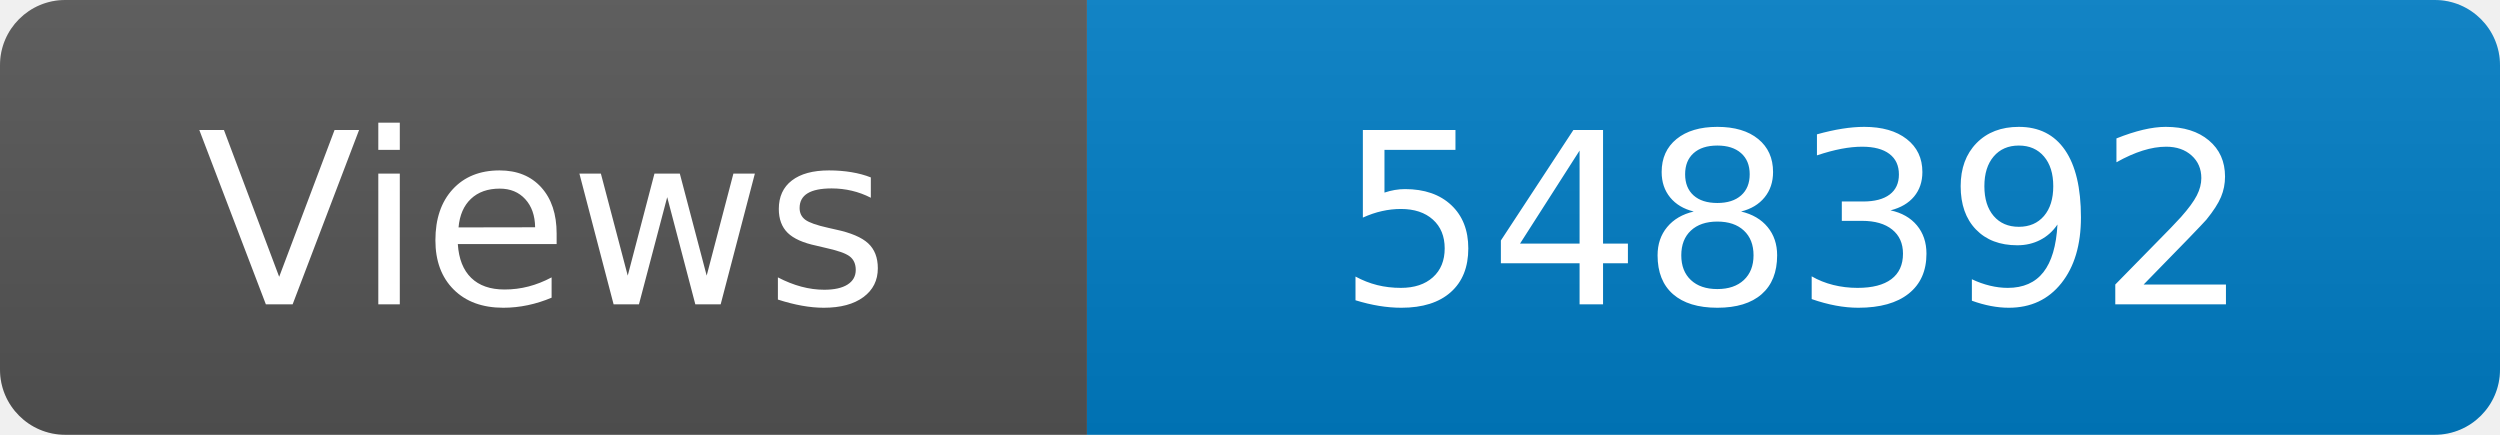
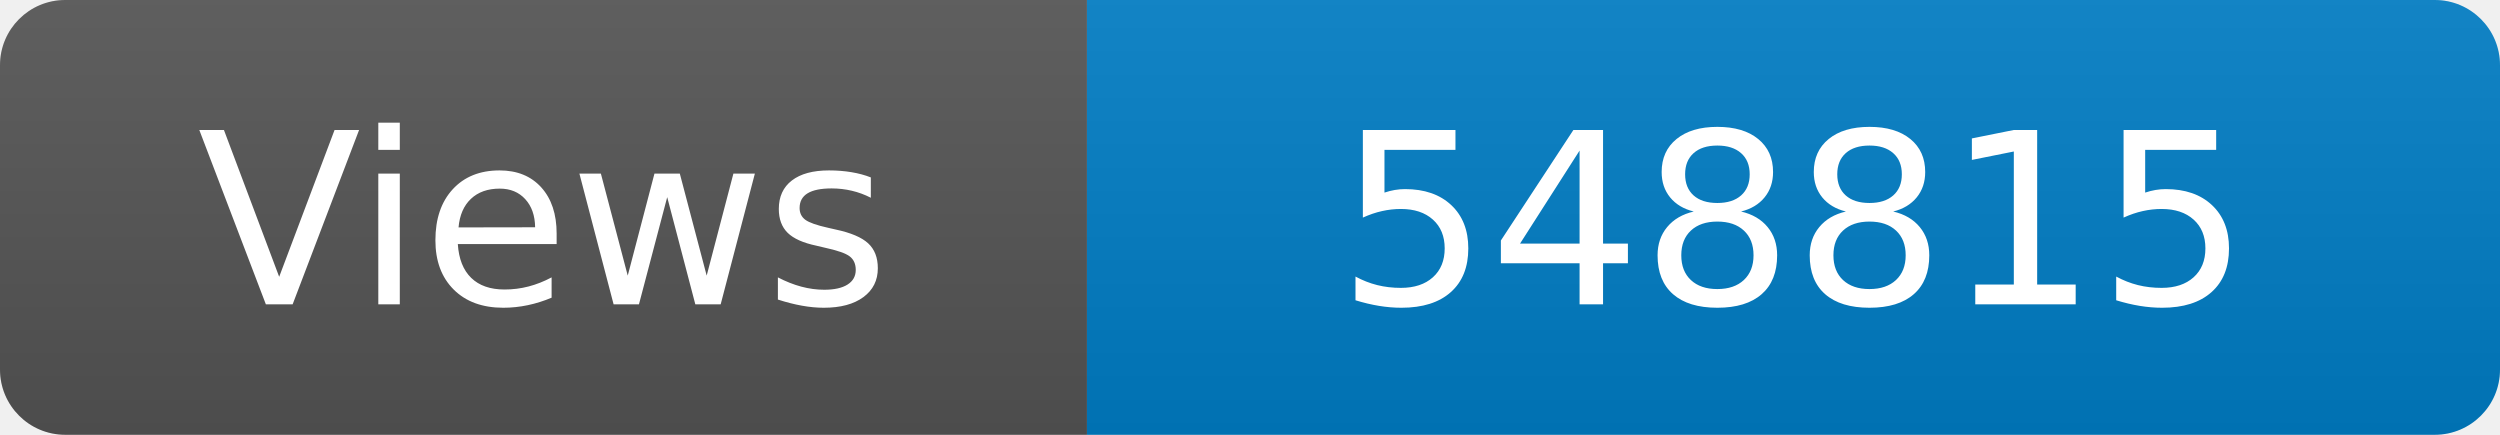
<svg xmlns="http://www.w3.org/2000/svg" width="115" height="20" role="img" aria-label="Maintained?: yes">
  <linearGradient id="s" x2="0" y2="100%">
    <stop offset="0" stop-color="#bbb" stop-opacity=".1" />
    <stop offset="1" stop-opacity=".1" />
  </linearGradient>
  <clipPath id="r">
    <rect width="115" height="20" rx="3" fill="#fff" />
  </clipPath>
  <g clip-path="url(#r)">
    <rect width="50" height="20" fill="#555" />
    <rect x="50" width="160" height="20" fill="#007ec6" />
    <rect width="115" height="20" fill="url(#s)" />
  </g>
  <g fill="#fff" text-anchor="middle" font-family="Verdana,Geneva,DejaVu Sans,sans-serif" font-size="110">
    <text x="250" y="140" transform="scale(.1)" fill="#fff">Views</text>
-     <text x="825" y="140" transform="scale(.1)" fill="#fff">548392</text>
+     <text x="825" y="140" transform="scale(.1)" fill="#fff">548815</text>
  </g>
</svg>
